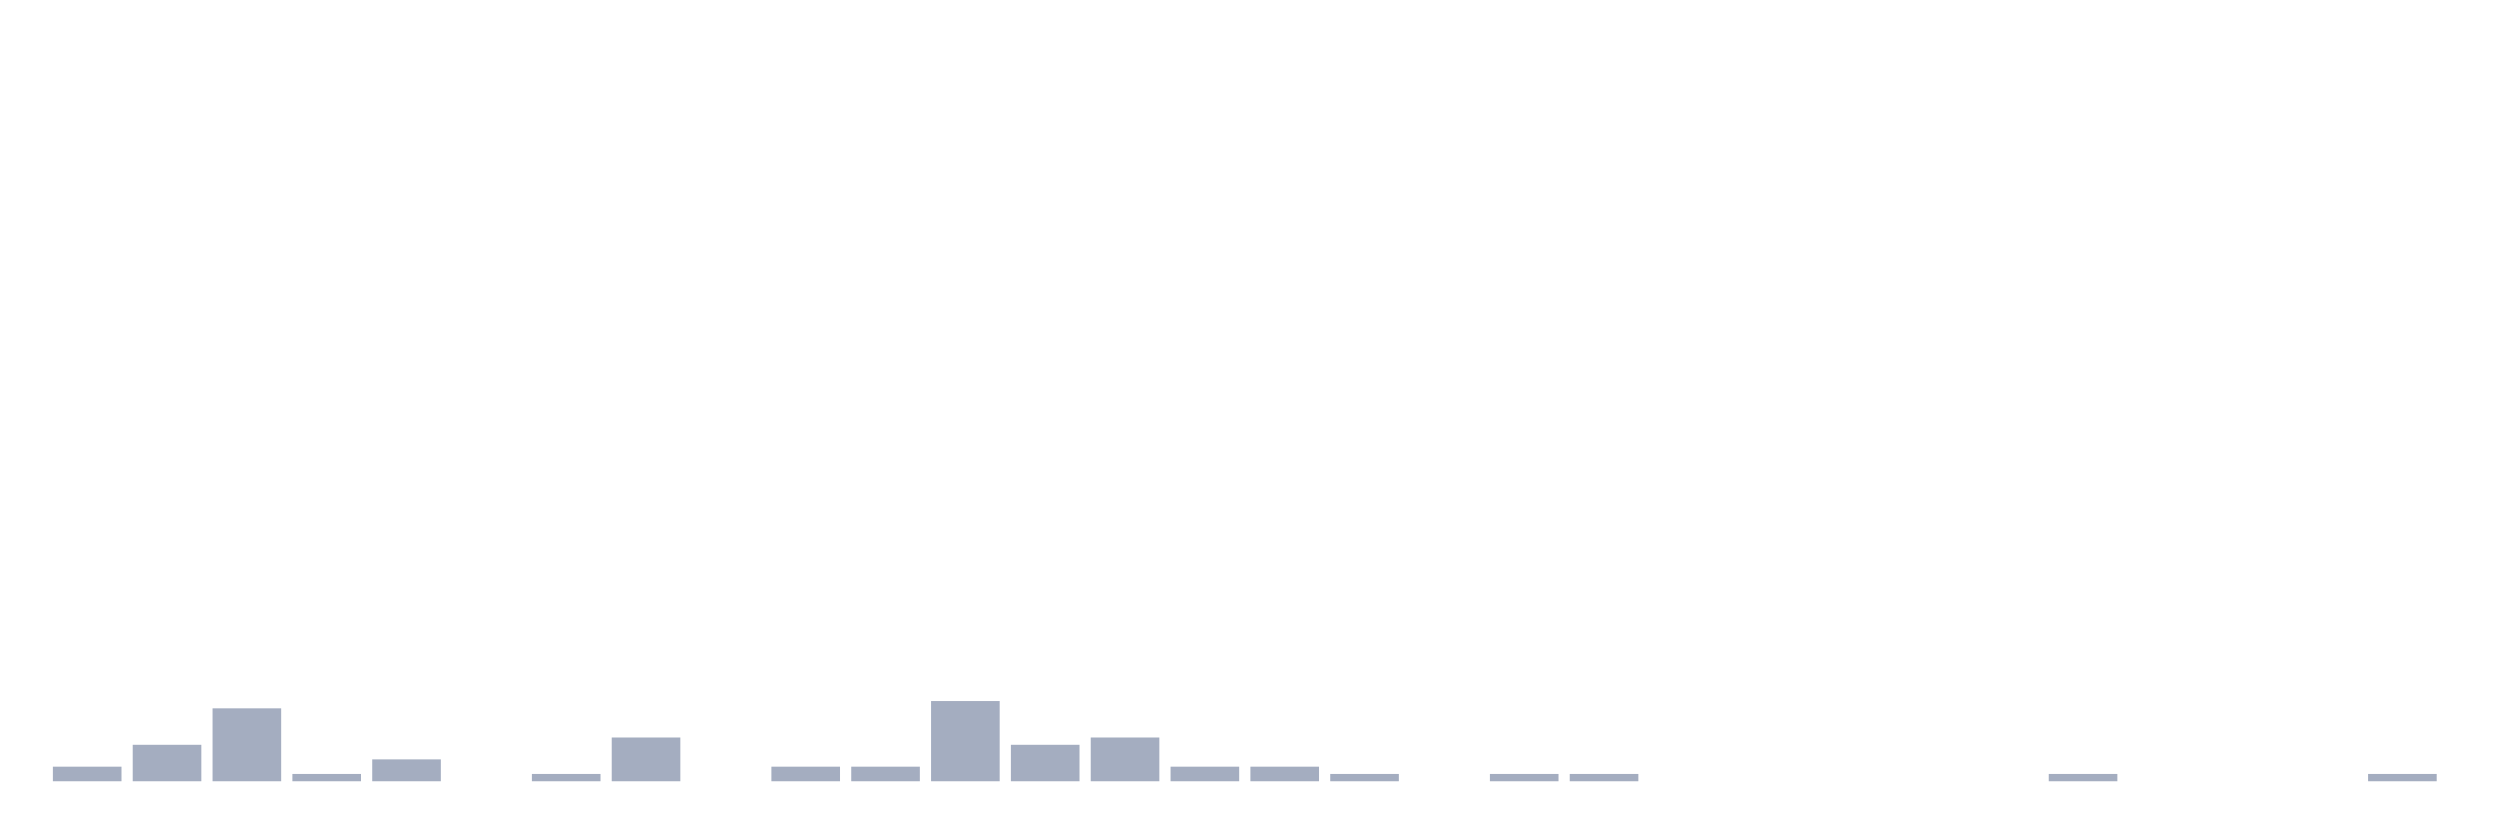
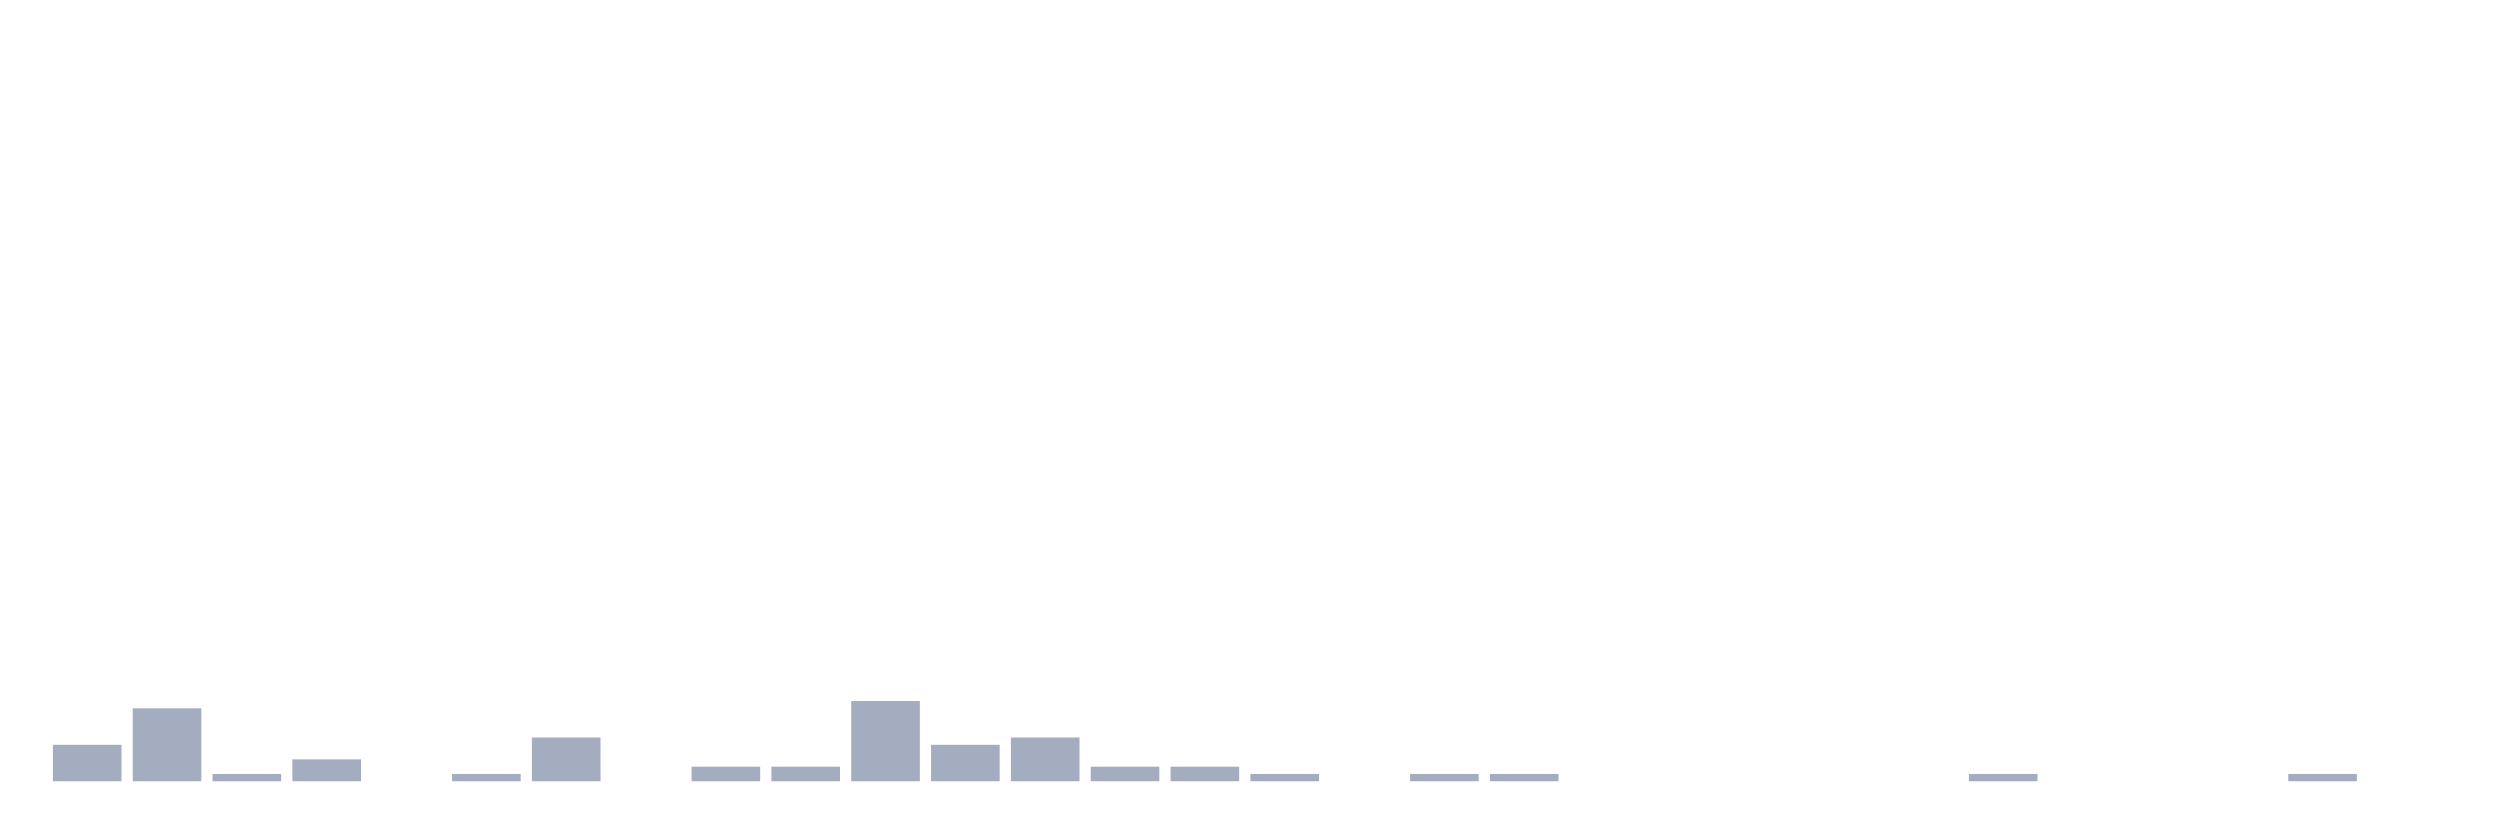
<svg xmlns="http://www.w3.org/2000/svg" viewBox="0 0 480 160">
  <g transform="translate(10,10)">
-     <rect class="bar" x="0.153" width="13.175" y="137.2" height="2.8" fill="rgb(164,173,192)" />
-     <rect class="bar" x="15.482" width="13.175" y="133" height="7" fill="rgb(164,173,192)" />
-     <rect class="bar" x="30.81" width="13.175" y="126" height="14" fill="rgb(164,173,192)" />
-     <rect class="bar" x="46.138" width="13.175" y="138.6" height="1.4" fill="rgb(164,173,192)" />
-     <rect class="bar" x="61.466" width="13.175" y="135.8" height="4.2" fill="rgb(164,173,192)" />
-     <rect class="bar" x="76.794" width="13.175" y="140" height="0" fill="rgb(164,173,192)" />
-     <rect class="bar" x="92.123" width="13.175" y="138.6" height="1.4" fill="rgb(164,173,192)" />
-     <rect class="bar" x="107.451" width="13.175" y="131.6" height="8.4" fill="rgb(164,173,192)" />
-     <rect class="bar" x="122.779" width="13.175" y="140" height="0" fill="rgb(164,173,192)" />
+     <rect class="bar" x="0.153" width="13.175" y="133" height="7" fill="rgb(164,173,192)" />
+     <rect class="bar" x="15.482" width="13.175" y="126" height="14" fill="rgb(164,173,192)" />
+     <rect class="bar" x="30.81" width="13.175" y="138.6" height="1.4" fill="rgb(164,173,192)" />
+     <rect class="bar" x="46.138" width="13.175" y="135.8" height="4.2" fill="rgb(164,173,192)" />
+     <rect class="bar" x="61.466" width="13.175" y="140" height="0" fill="rgb(164,173,192)" />
+     <rect class="bar" x="76.794" width="13.175" y="138.6" height="1.4" fill="rgb(164,173,192)" />
+     <rect class="bar" x="92.123" width="13.175" y="131.6" height="8.4" fill="rgb(164,173,192)" />
+     <rect class="bar" x="107.451" width="13.175" y="140" height="0" fill="rgb(164,173,192)" />
+     <rect class="bar" x="122.779" width="13.175" y="137.2" height="2.8" fill="rgb(164,173,192)" />
    <rect class="bar" x="138.107" width="13.175" y="137.2" height="2.8" fill="rgb(164,173,192)" />
-     <rect class="bar" x="153.436" width="13.175" y="137.2" height="2.8" fill="rgb(164,173,192)" />
-     <rect class="bar" x="168.764" width="13.175" y="124.6" height="15.4" fill="rgb(164,173,192)" />
-     <rect class="bar" x="184.092" width="13.175" y="133" height="7" fill="rgb(164,173,192)" />
-     <rect class="bar" x="199.42" width="13.175" y="131.6" height="8.4" fill="rgb(164,173,192)" />
+     <rect class="bar" x="153.436" width="13.175" y="124.6" height="15.4" fill="rgb(164,173,192)" />
+     <rect class="bar" x="168.764" width="13.175" y="133" height="7" fill="rgb(164,173,192)" />
+     <rect class="bar" x="184.092" width="13.175" y="131.6" height="8.4" fill="rgb(164,173,192)" />
+     <rect class="bar" x="199.42" width="13.175" y="137.2" height="2.8" fill="rgb(164,173,192)" />
    <rect class="bar" x="214.748" width="13.175" y="137.2" height="2.8" fill="rgb(164,173,192)" />
-     <rect class="bar" x="230.077" width="13.175" y="137.2" height="2.8" fill="rgb(164,173,192)" />
-     <rect class="bar" x="245.405" width="13.175" y="138.6" height="1.4" fill="rgb(164,173,192)" />
-     <rect class="bar" x="260.733" width="13.175" y="140" height="0" fill="rgb(164,173,192)" />
+     <rect class="bar" x="230.077" width="13.175" y="138.6" height="1.4" fill="rgb(164,173,192)" />
+     <rect class="bar" x="245.405" width="13.175" y="140" height="0" fill="rgb(164,173,192)" />
+     <rect class="bar" x="260.733" width="13.175" y="138.6" height="1.4" fill="rgb(164,173,192)" />
    <rect class="bar" x="276.061" width="13.175" y="138.6" height="1.4" fill="rgb(164,173,192)" />
-     <rect class="bar" x="291.39" width="13.175" y="138.6" height="1.4" fill="rgb(164,173,192)" />
+     <rect class="bar" x="291.39" width="13.175" y="140" height="0" fill="rgb(164,173,192)" />
    <rect class="bar" x="306.718" width="13.175" y="140" height="0" fill="rgb(164,173,192)" />
    <rect class="bar" x="322.046" width="13.175" y="140" height="0" fill="rgb(164,173,192)" />
    <rect class="bar" x="337.374" width="13.175" y="140" height="0" fill="rgb(164,173,192)" />
    <rect class="bar" x="352.702" width="13.175" y="140" height="0" fill="rgb(164,173,192)" />
-     <rect class="bar" x="368.031" width="13.175" y="140" height="0" fill="rgb(164,173,192)" />
-     <rect class="bar" x="383.359" width="13.175" y="138.6" height="1.4" fill="rgb(164,173,192)" />
+     <rect class="bar" x="368.031" width="13.175" y="138.6" height="1.4" fill="rgb(164,173,192)" />
+     <rect class="bar" x="383.359" width="13.175" y="140" height="0" fill="rgb(164,173,192)" />
    <rect class="bar" x="398.687" width="13.175" y="140" height="0" fill="rgb(164,173,192)" />
    <rect class="bar" x="414.015" width="13.175" y="140" height="0" fill="rgb(164,173,192)" />
-     <rect class="bar" x="429.344" width="13.175" y="140" height="0" fill="rgb(164,173,192)" />
-     <rect class="bar" x="444.672" width="13.175" y="138.6" height="1.4" fill="rgb(164,173,192)" />
+     <rect class="bar" x="429.344" width="13.175" y="138.6" height="1.4" fill="rgb(164,173,192)" />
+     <rect class="bar" x="444.672" width="13.175" y="140" height="0" fill="rgb(164,173,192)" />
  </g>
</svg>
